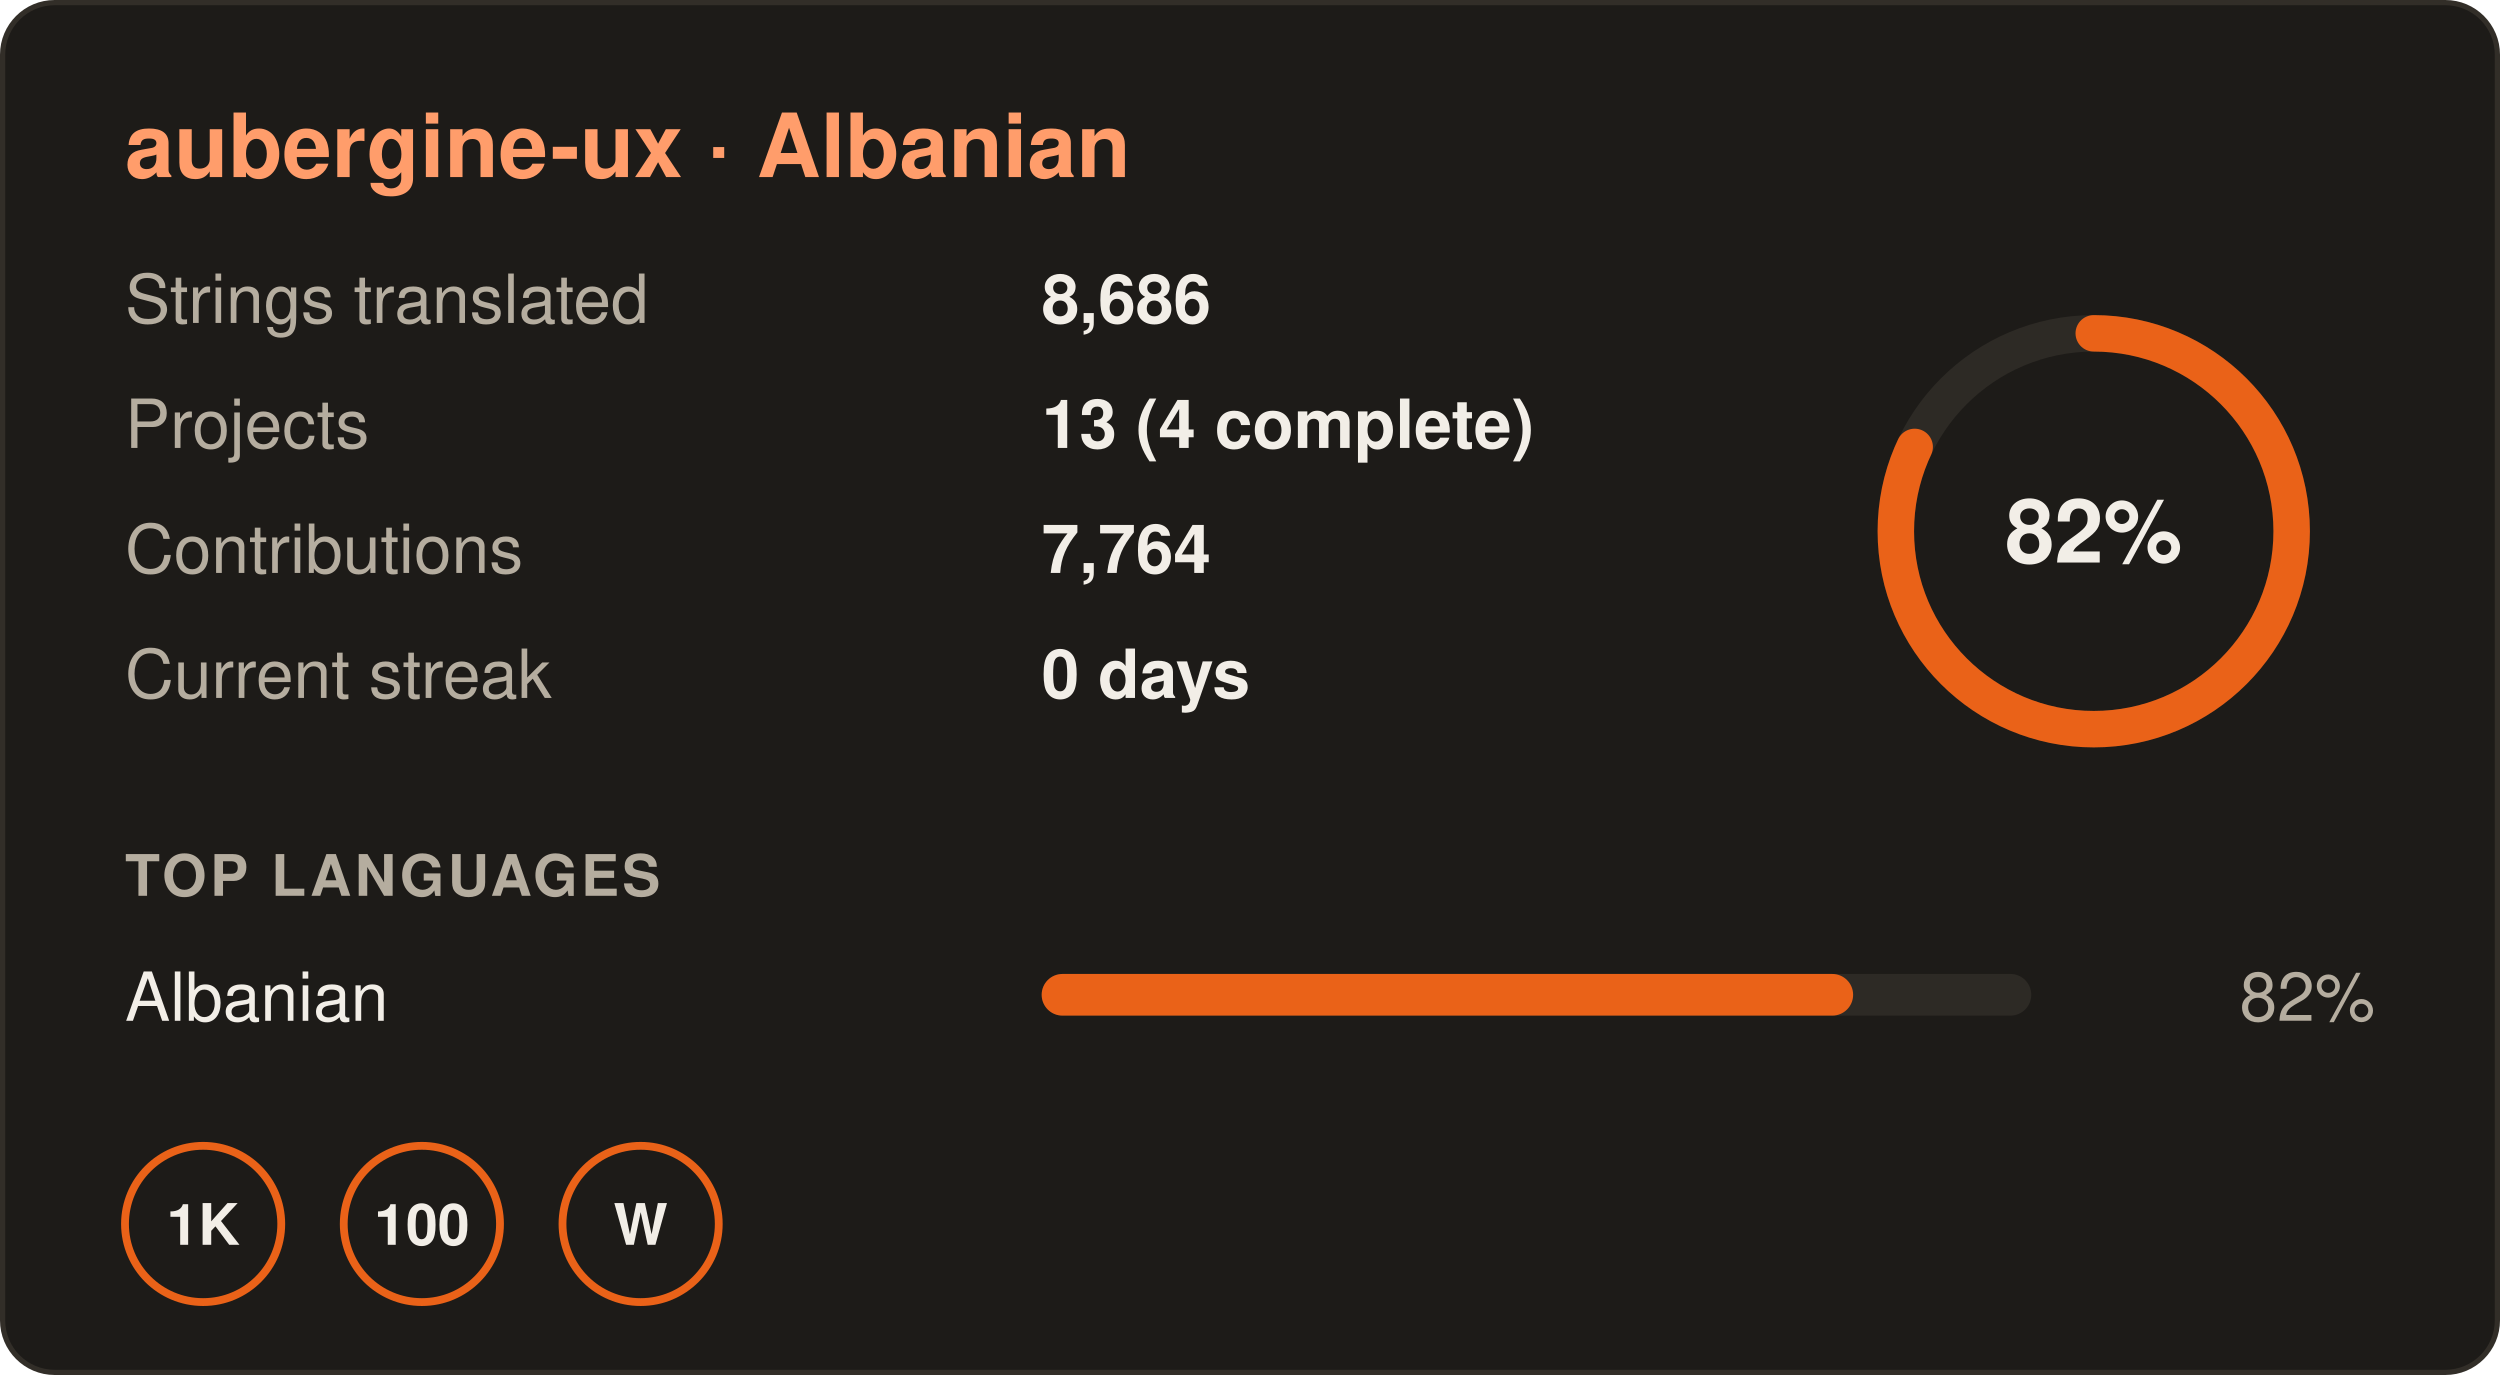
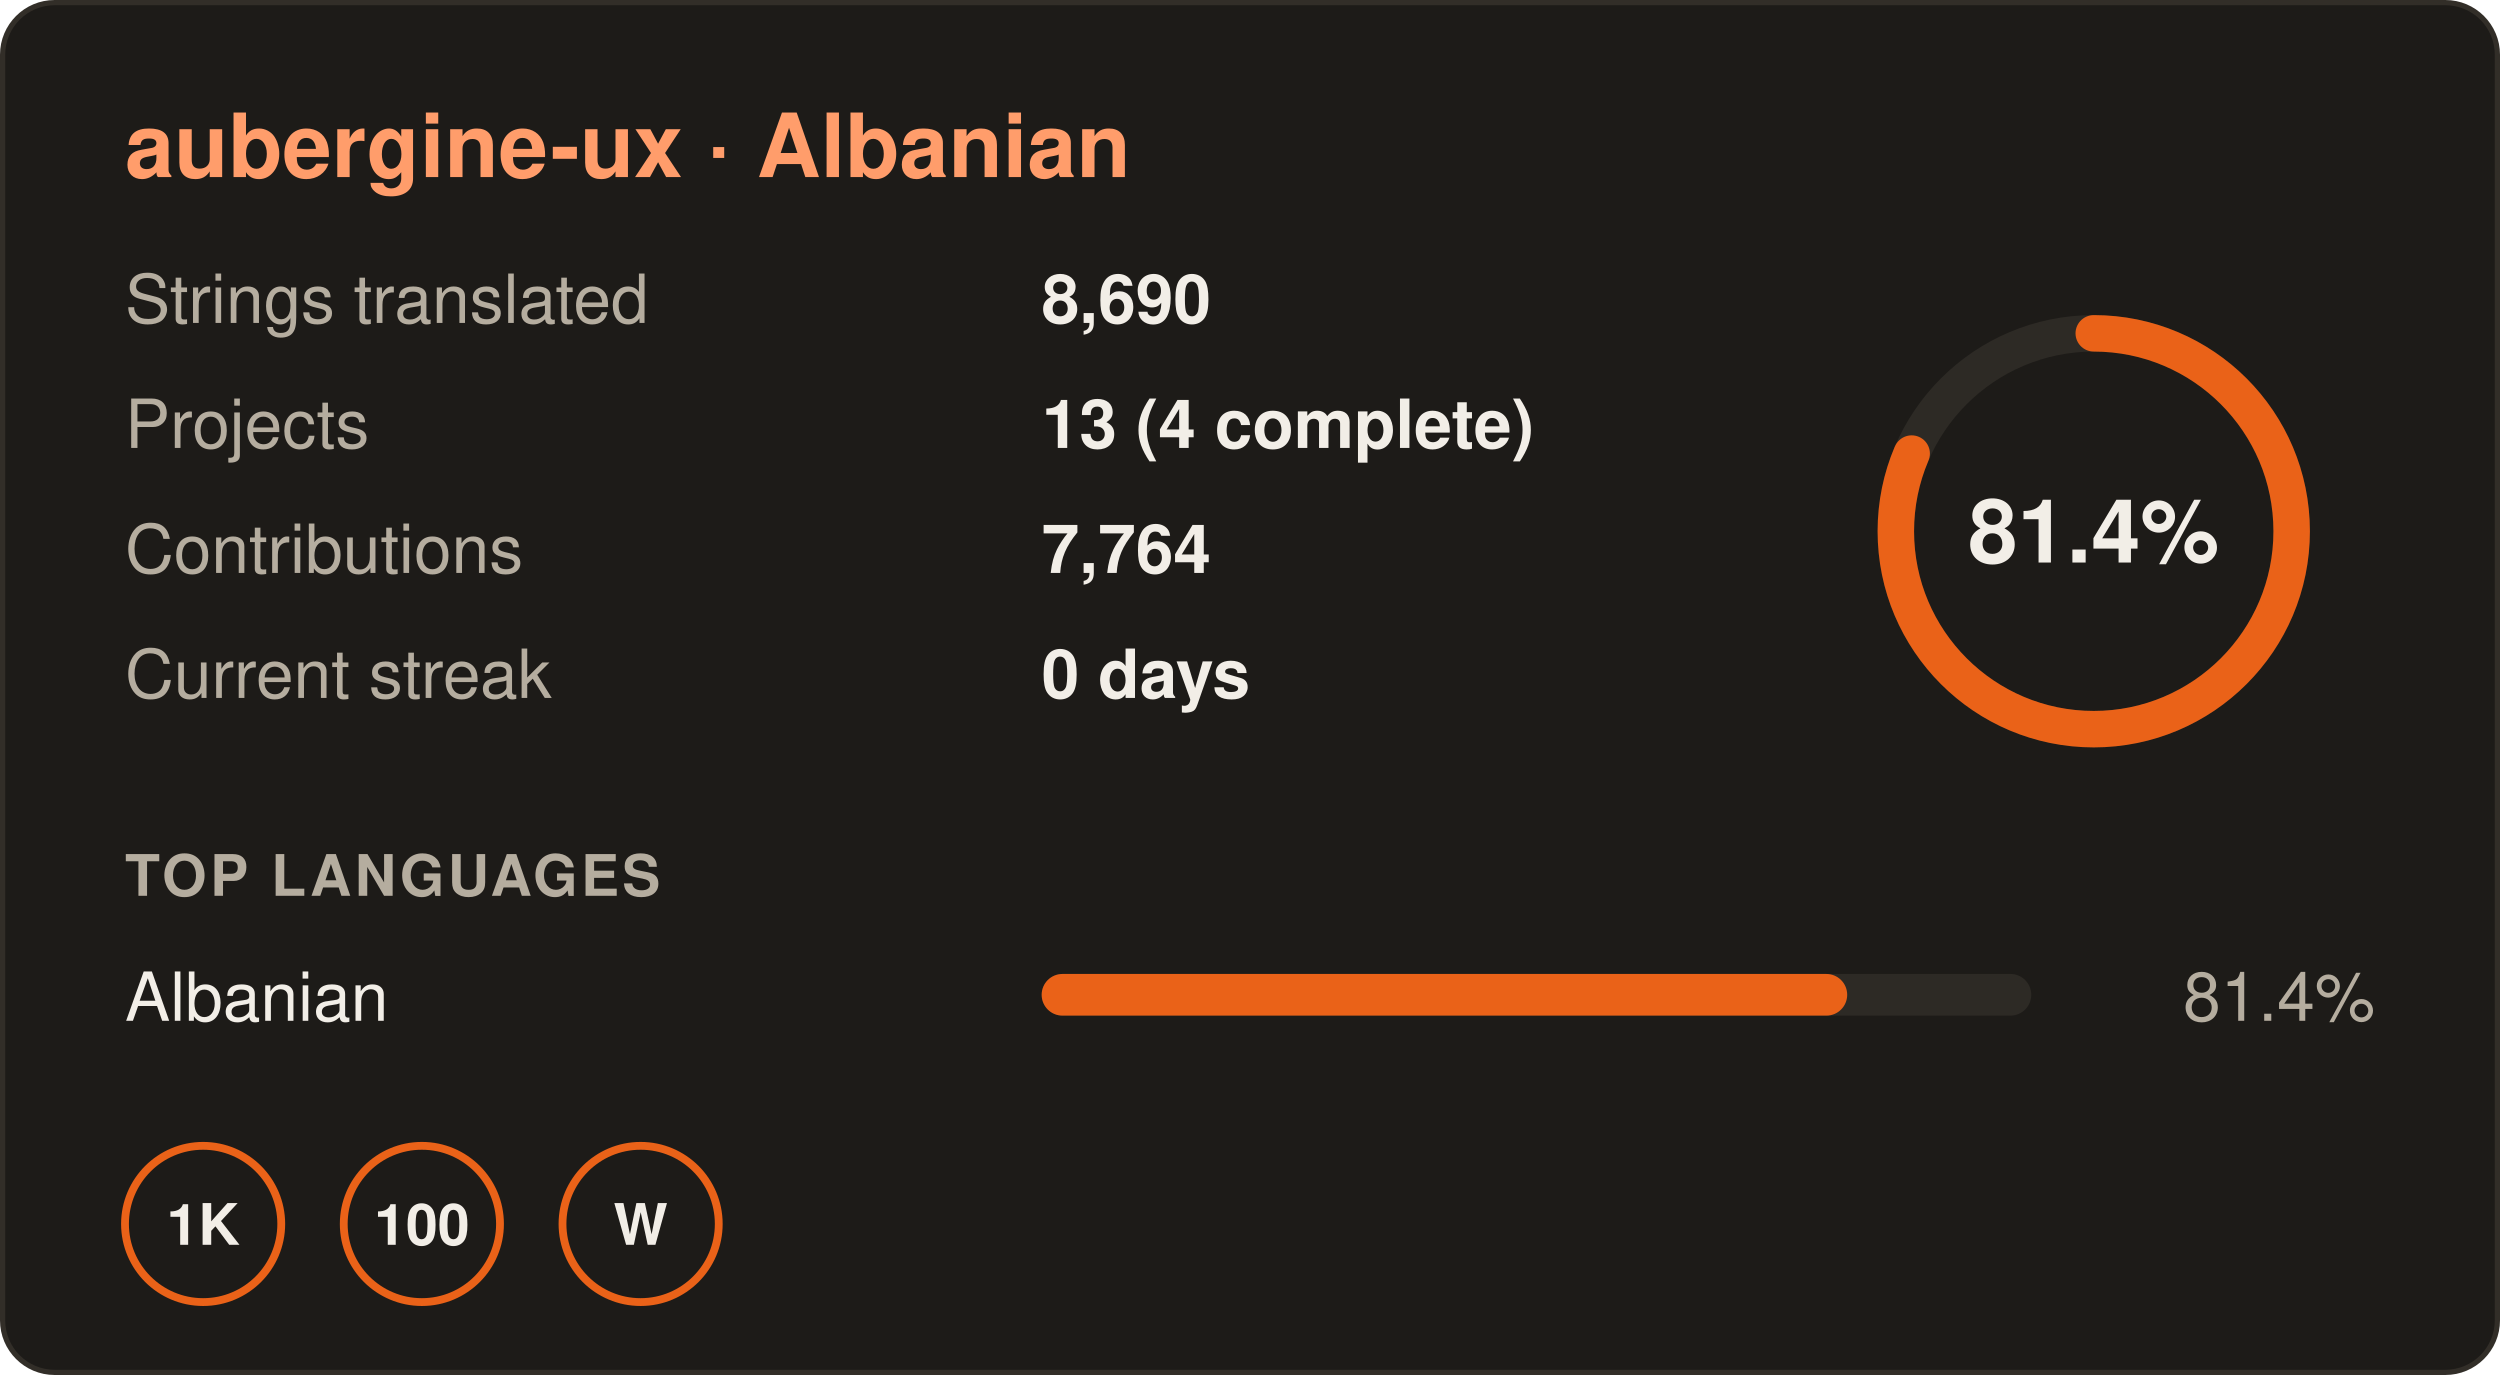
- <svg xmlns="http://www.w3.org/2000/svg" width="480" height="264" viewBox="0 0 480 264" role="img" aria-label="aubergine-ux · Albanian: 82% translated, 8,686 strings in 13 projects, 0 day streak">
+ <svg xmlns="http://www.w3.org/2000/svg" width="480" height="264" viewBox="0 0 480 264" role="img" aria-label="aubergine-ux · Albanian: 81.4% translated, 8,690 strings in 13 projects, 0 day streak">
  <rect x="0.5" y="0.5" width="479" height="263" rx="10" fill="#1d1b18" stroke="#322e28" />
  <g font-family="-apple-system,BlinkMacSystemFont,'Segoe UI',Helvetica,Arial,sans-serif" font-size="13">
    <text x="24" y="34" font-size="17" font-weight="700" fill="#ff9d6b">aubergine-ux · Albanian</text>
    <text x="24" y="62" fill="#b5ad9f">Strings translated</text>
-     <text x="200" y="62" fill="#f2eee7" font-weight="600">8,686</text>
+     <text x="200" y="62" fill="#f2eee7" font-weight="600">8,690</text>
    <text x="24" y="86" fill="#b5ad9f">Projects</text>
    <text x="200" y="86" fill="#f2eee7" font-weight="600">13 (4 complete)</text>
    <text x="24" y="110" fill="#b5ad9f">Contributions</text>
    <text x="200" y="110" fill="#f2eee7" font-weight="600">7,764</text>
    <text x="24" y="134" fill="#b5ad9f">Current streak</text>
    <text x="200" y="134" fill="#f2eee7" font-weight="600">0 days</text>
    <circle cx="402" cy="102" r="38" fill="none" stroke="#2d2a25" stroke-width="7" />
-     <circle cx="402" cy="102" r="38" fill="none" stroke="#ea6218" stroke-width="7" stroke-linecap="round" stroke-dasharray="195.8 238.8" transform="rotate(-90 402 102)" />
-     <text x="402" y="108" text-anchor="middle" font-size="17" font-weight="700" fill="#f2eee7">82%</text>
+     <circle cx="402" cy="102" r="38" fill="none" stroke="#ea6218" stroke-width="7" stroke-linecap="round" stroke-dasharray="194.4 238.8" transform="rotate(-90 402 102)" />
+     <text x="402" y="108" text-anchor="middle" font-size="17" font-weight="700" fill="#f2eee7">81.4%</text>
    <text x="24" y="172" font-size="11" font-weight="700" fill="#b5ad9f" letter-spacing=".06em">TOP LANGUAGES</text>
    <text x="24" y="196" fill="#f2eee7">Albanian</text>
    <rect x="200" y="187" width="190" height="8" rx="4" fill="#2d2a25" />
-     <rect x="200" y="187" width="155.8" height="8" rx="4" fill="#ea6218" />
-     <text x="456" y="196" text-anchor="end" fill="#b5ad9f">82%</text>
+     <rect x="200" y="187" width="154.66" height="8" rx="4" fill="#ea6218" />
+     <text x="456" y="196" text-anchor="end" fill="#b5ad9f">81.4%</text>
    <g transform="translate(24 220)">
      <circle cx="15" cy="15" r="15" fill="none" stroke="#ea6218" stroke-width="1.5" />
      <text x="15" y="19" text-anchor="middle" font-size="11" font-weight="700" fill="#f2eee7">1K</text>
    </g>
    <g transform="translate(66 220)">
      <circle cx="15" cy="15" r="15" fill="none" stroke="#ea6218" stroke-width="1.5" />
      <text x="15" y="19" text-anchor="middle" font-size="11" font-weight="700" fill="#f2eee7">100</text>
    </g>
    <g transform="translate(108 220)">
      <circle cx="15" cy="15" r="15" fill="none" stroke="#ea6218" stroke-width="1.5" />
      <text x="15" y="19" text-anchor="middle" font-size="11" font-weight="700" fill="#f2eee7">W</text>
    </g>
  </g>
</svg>
